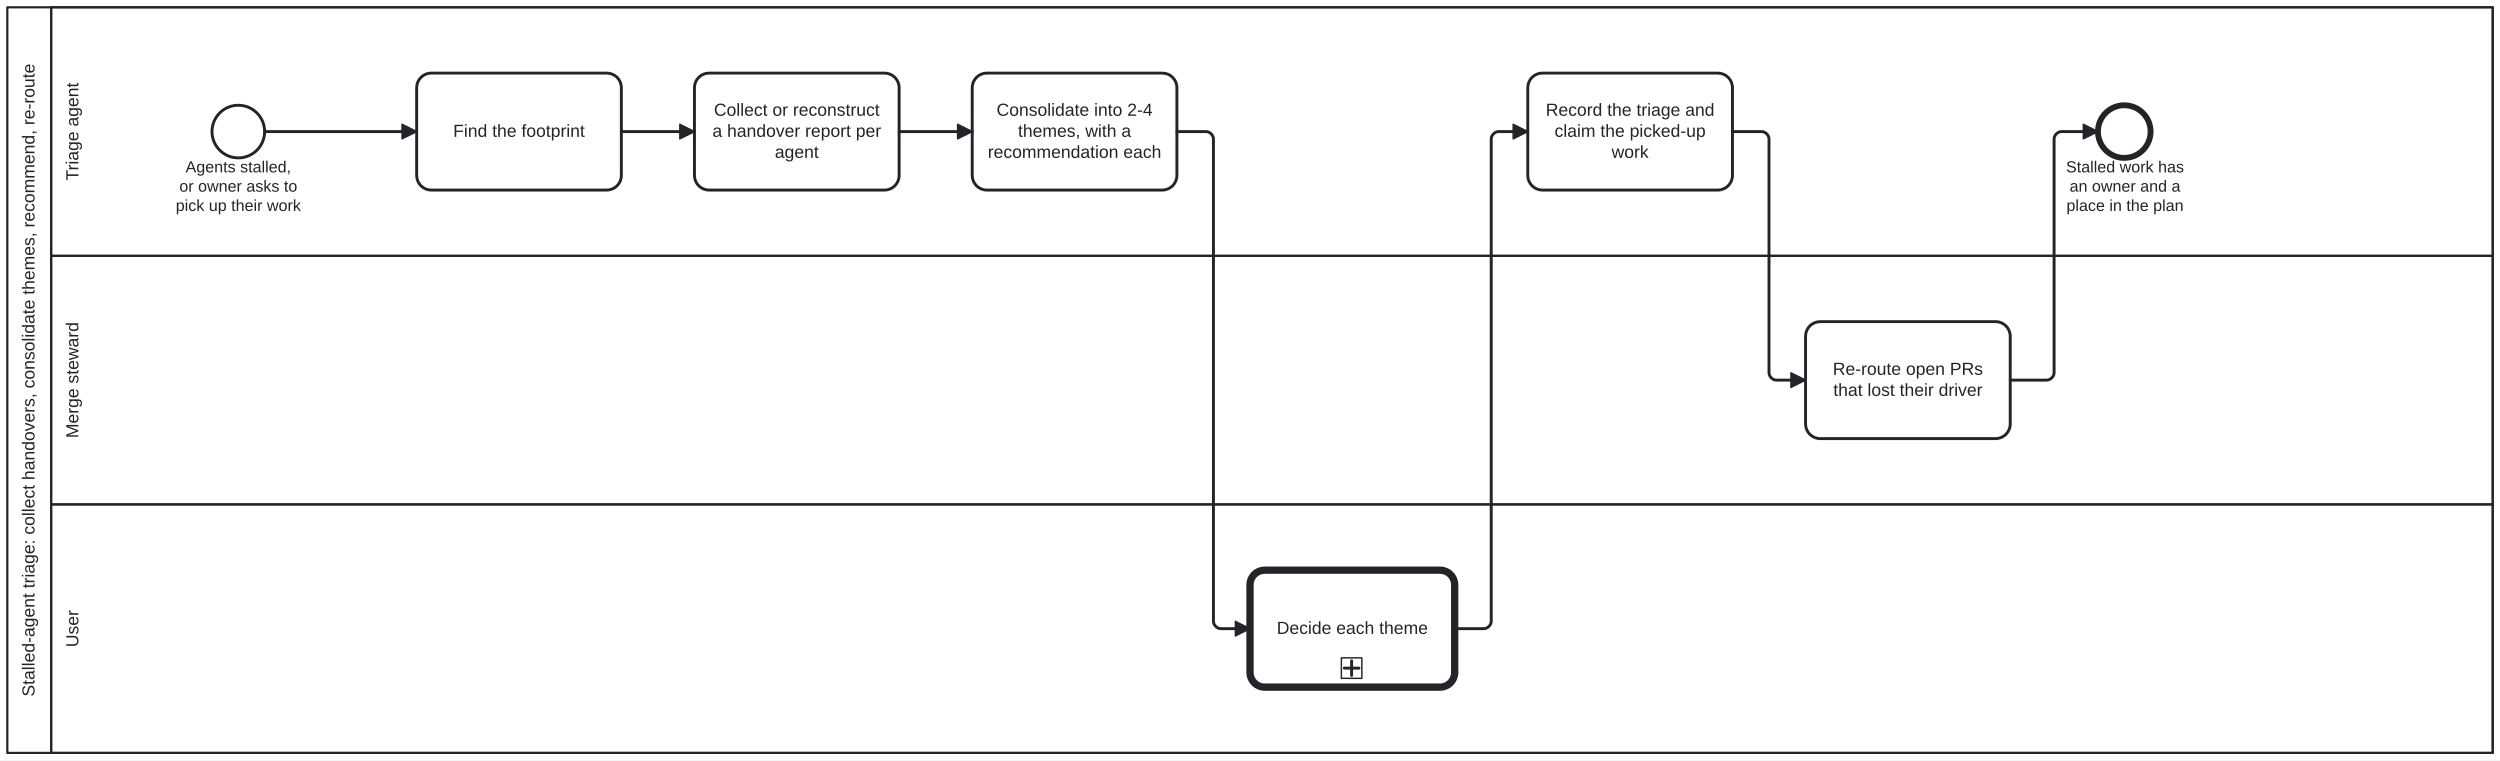
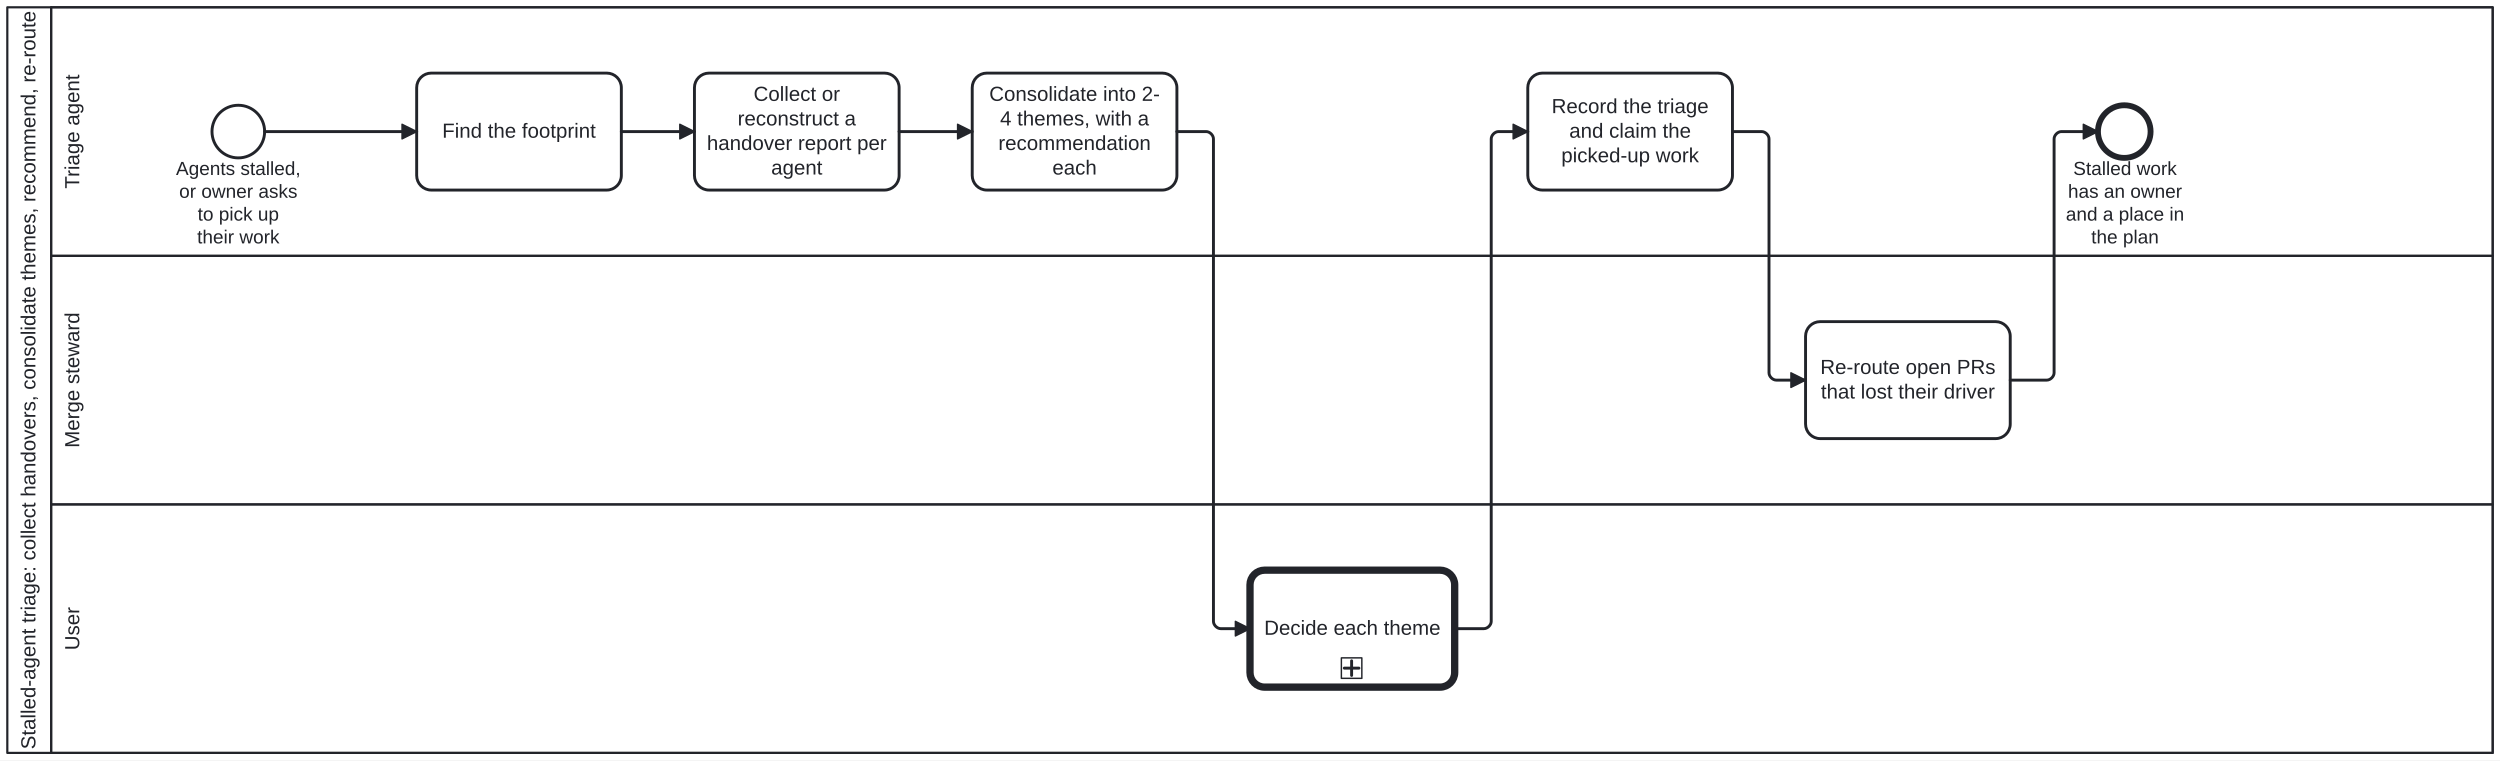
<svg xmlns="http://www.w3.org/2000/svg" width="100%" style="max-width:100%;height:auto" viewBox="155 75 1710 520" version="1.1">
  <rect x="155" y="75" width="1710" height="520" fill="#ffffff" />
  <g class="djs-group">
    <g class="djs-element djs-shape" data-element-id="Participant_Process_StalledAgentTriage" style="display: block;" transform="matrix(1 0 0 1 160 80)">
      <g class="djs-visual">
        <rect x="0" y="0" width="1700" height="510" rx="0" ry="0" style="stroke-linecap: round; stroke-linejoin: round; stroke: rgb(34, 36, 42); stroke-width: 1.5px; fill: white; fill-opacity: 0.95;" />
        <path style="fill: none; stroke-linecap: round; stroke-linejoin: round; stroke: rgb(34, 36, 42); stroke-width: 1.5px;" d="M30,0L30,510" />
-         <text lineHeight="1.2" class="djs-label" style="font-family: Arial, sans-serif; font-size: 12px; font-weight: normal; fill: rgb(34, 36, 42);" transform="matrix(-1.83697e-16 -1 1 -1.83697e-16 0 510)">
-           <tspan x="38.552" y="18.6">Stalled-agent triage: collect handovers, consolidate themes, recommend, re-route</tspan>
+         <text lineHeight="1.2" class="djs-label" style="font-family: Arial, sans-serif; font-size: 14px; font-weight: normal; fill: rgb(34, 36, 42);" transform="matrix(-1.83697e-16 -1 1 -1.83697e-16 0 510)">
+           <tspan x="2.477" y="19.2">Stalled-agent triage: collect handovers, consolidate themes, recommend, re-route</tspan>
        </text>
      </g>
      <rect class="djs-hit djs-hit-all" x="0" y="0" width="1700" height="510" style="fill: none; stroke-opacity: 0; stroke: white; stroke-width: 15px;" />
    </g>
    <g class="djs-children">
      <g class="djs-group">
        <g class="djs-element djs-shape" data-element-id="Lane_User" style="display: block;" transform="matrix(1 0 0 1 190 420)">
          <g class="djs-visual">
            <rect x="0" y="0" width="1670" height="170" rx="0" ry="0" style="stroke-linecap: round; stroke-linejoin: round; stroke: rgb(34, 36, 42); stroke-width: 1.5px; fill: white; fill-opacity: 0.25;" />
-             <text lineHeight="1.2" class="djs-label" style="font-family: Arial, sans-serif; font-size: 12px; font-weight: normal; fill: rgb(34, 36, 42);" transform="matrix(-1.83697e-16 -1 1 -1.83697e-16 0 170)">
-               <tspan x="72.332" y="18.6">User</tspan>
+             <text lineHeight="1.2" class="djs-label" style="font-family: Arial, sans-serif; font-size: 14px; font-weight: normal; fill: rgb(34, 36, 42);" transform="matrix(-1.83697e-16 -1 1 -1.83697e-16 0 170)">
+               <tspan x="70.221" y="19.2">User</tspan>
            </text>
          </g>
          <rect class="djs-hit djs-hit-all" x="0" y="0" width="1670" height="170" style="fill: none; stroke-opacity: 0; stroke: white; stroke-width: 15px;" />
        </g>
      </g>
      <g class="djs-group">
        <g class="djs-element djs-shape" data-element-id="Lane_Steward" style="display: block;" transform="matrix(1 0 0 1 190 250)">
          <g class="djs-visual">
            <rect x="0" y="0" width="1670" height="170" rx="0" ry="0" style="stroke-linecap: round; stroke-linejoin: round; stroke: rgb(34, 36, 42); stroke-width: 1.5px; fill: white; fill-opacity: 0.25;" />
-             <text lineHeight="1.2" class="djs-label" style="font-family: Arial, sans-serif; font-size: 12px; font-weight: normal; fill: rgb(34, 36, 42);" transform="matrix(-1.83697e-16 -1 1 -1.83697e-16 0 170)">
-               <tspan x="45.317" y="18.6">Merge steward</tspan>
+             <text lineHeight="1.2" class="djs-label" style="font-family: Arial, sans-serif; font-size: 14px; font-weight: normal; fill: rgb(34, 36, 42);" transform="matrix(-1.83697e-16 -1 1 -1.83697e-16 0 170)">
+               <tspan x="38.704" y="19.2">Merge steward</tspan>
            </text>
          </g>
          <rect class="djs-hit djs-hit-all" x="0" y="0" width="1670" height="170" style="fill: none; stroke-opacity: 0; stroke: white; stroke-width: 15px;" />
        </g>
      </g>
      <g class="djs-group">
        <g class="djs-element djs-shape" data-element-id="Lane_Triage" style="display: block;" transform="matrix(1 0 0 1 190 80)">
          <g class="djs-visual">
            <rect x="0" y="0" width="1670" height="170" rx="0" ry="0" style="stroke-linecap: round; stroke-linejoin: round; stroke: rgb(34, 36, 42); stroke-width: 1.5px; fill: white; fill-opacity: 0.25;" />
-             <text lineHeight="1.2" class="djs-label" style="font-family: Arial, sans-serif; font-size: 12px; font-weight: normal; fill: rgb(34, 36, 42);" transform="matrix(-1.83697e-16 -1 1 -1.83697e-16 0 170)">
-               <tspan x="51.534" y="18.6">Triage agent</tspan>
+             <text lineHeight="1.2" class="djs-label" style="font-family: Arial, sans-serif; font-size: 14px; font-weight: normal; fill: rgb(34, 36, 42);" transform="matrix(-1.83697e-16 -1 1 -1.83697e-16 0 170)">
+               <tspan x="45.957" y="19.2">Triage agent</tspan>
            </text>
          </g>
          <rect class="djs-hit djs-hit-all" x="0" y="0" width="1670" height="170" style="fill: none; stroke-opacity: 0; stroke: white; stroke-width: 15px;" />
        </g>
      </g>
      <g class="djs-group">
        <g class="djs-element djs-shape" data-element-id="Start_SAT" style="display: block;" transform="matrix(1 0 0 1 300 147)">
          <g class="djs-visual">
            <circle cx="18" cy="18" r="18" style="stroke-linecap: round; stroke-linejoin: round; stroke: rgb(34, 36, 42); stroke-width: 2px; fill: white; fill-opacity: 0.95;" />
          </g>
          <rect class="djs-hit djs-hit-all" x="0" y="0" width="36" height="36" style="fill: none; stroke-opacity: 0; stroke: white; stroke-width: 15px;" />
        </g>
      </g>
      <g class="djs-group">
        <g class="djs-element djs-shape" data-element-id="Start_SAT_label" style="display: block;" transform="matrix(1 0 0 1 275 183)">
          <g class="djs-visual">
-             <text lineHeight="1.2" class="djs-label" style="font-family: Arial, sans-serif; font-size: 11px; font-weight: normal; fill: rgb(34, 36, 42);">
-               <tspan x="6.922" y="9.9">Agents stalled, </tspan>
-               <tspan x="2.65" y="23.1">or owner asks to </tspan>
-               <tspan x="0.206" y="36.3">pick up their work</tspan>
-             </text>
-           </g>
-           <rect class="djs-hit djs-hit-all" x="0" y="0" width="86" height="40" style="fill: none; stroke-opacity: 0; stroke: white; stroke-width: 15px;" />
+             <text lineHeight="1.2" class="djs-label" style="font-family: Arial, sans-serif; font-size: 13px; font-weight: normal; fill: rgb(34, 36, 42);">
+               <tspan x="0.363" y="11.7">Agents stalled,</tspan>
+               <tspan x="2.54" y="27.3">or owner asks </tspan>
+               <tspan x="15.178" y="42.9">to pick up </tspan>
+               <tspan x="14.826" y="58.5">their work</tspan>
+             </text>
+           </g>
+           <rect class="djs-hit djs-hit-all" x="0" y="0" width="86" height="63" style="fill: none; stroke-opacity: 0; stroke: white; stroke-width: 15px;" />
        </g>
      </g>
      <g class="djs-group">
        <g class="djs-element djs-shape" data-element-id="A_Footprint" style="display: block;" transform="matrix(1 0 0 1 440 125)">
          <g class="djs-visual">
            <rect x="0" y="0" width="140" height="80" rx="10" ry="10" style="stroke-linecap: round; stroke-linejoin: round; stroke: rgb(34, 36, 42); stroke-width: 2px; fill: white; fill-opacity: 0.95;" />
-             <text lineHeight="1.2" class="djs-label" style="font-family: Arial, sans-serif; font-size: 12px; font-weight: normal; fill: rgb(34, 36, 42);">
-               <tspan x="24.974" y="43.6">Find the footprint</tspan>
+             <text lineHeight="1.2" class="djs-label" style="font-family: Arial, sans-serif; font-size: 14px; font-weight: normal; fill: rgb(34, 36, 42);">
+               <tspan x="17.469" y="44.2">Find the footprint</tspan>
            </text>
          </g>
          <rect class="djs-hit djs-hit-all" x="0" y="0" width="140" height="80" style="fill: none; stroke-opacity: 0; stroke: white; stroke-width: 15px;" />
        </g>
      </g>
      <g class="djs-group">
        <g class="djs-element djs-shape" data-element-id="A_Collect" style="display: block;" transform="matrix(1 0 0 1 630 125)">
          <g class="djs-visual">
            <rect x="0" y="0" width="140" height="80" rx="10" ry="10" style="stroke-linecap: round; stroke-linejoin: round; stroke: rgb(34, 36, 42); stroke-width: 2px; fill: white; fill-opacity: 0.95;" />
-             <text lineHeight="1.2" class="djs-label" style="font-family: Arial, sans-serif; font-size: 12px; font-weight: normal; fill: rgb(34, 36, 42);">
-               <tspan x="13.313" y="29.2">Collect or reconstruct </tspan>
-               <tspan x="12.297" y="43.6">a handover report per </tspan>
-               <tspan x="54.985" y="58">agent</tspan>
+             <text lineHeight="1.2" class="djs-label" style="font-family: Arial, sans-serif; font-size: 14px; font-weight: normal; fill: rgb(34, 36, 42);">
+               <tspan x="40.435" y="19">Collect or </tspan>
+               <tspan x="29.538" y="35.8">reconstruct a </tspan>
+               <tspan x="8.518" y="52.6">handover report per</tspan>
+               <tspan x="52.483" y="69.4">agent</tspan>
            </text>
          </g>
          <rect class="djs-hit djs-hit-all" x="0" y="0" width="140" height="80" style="fill: none; stroke-opacity: 0; stroke: white; stroke-width: 15px;" />
        </g>
      </g>
      <g class="djs-group">
        <g class="djs-element djs-shape" data-element-id="A_Consolidate" style="display: block;" transform="matrix(1 0 0 1 820 125)">
          <g class="djs-visual">
            <rect x="0" y="0" width="140" height="80" rx="10" ry="10" style="stroke-linecap: round; stroke-linejoin: round; stroke: rgb(34, 36, 42); stroke-width: 2px; fill: white; fill-opacity: 0.95;" />
-             <text lineHeight="1.2" class="djs-label" style="font-family: Arial, sans-serif; font-size: 12px; font-weight: normal; fill: rgb(34, 36, 42);">
-               <tspan x="16.633" y="29.2">Consolidate into 2-4 </tspan>
-               <tspan x="31.316" y="43.6">themes, with a </tspan>
-               <tspan x="10.633" y="58">recommendation each</tspan>
+             <text lineHeight="1.2" class="djs-label" style="font-family: Arial, sans-serif; font-size: 14px; font-weight: normal; fill: rgb(34, 36, 42);">
+               <tspan x="11.631" y="19">Consolidate into 2-</tspan>
+               <tspan x="19.031" y="35.8">4 themes, with a </tspan>
+               <tspan x="17.862" y="52.6">recommendation </tspan>
+               <tspan x="54.821" y="69.4">each</tspan>
            </text>
          </g>
          <rect class="djs-hit djs-hit-all" x="0" y="0" width="140" height="80" style="fill: none; stroke-opacity: 0; stroke: white; stroke-width: 15px;" />
        </g>
      </g>
      <g class="djs-group">
        <a class="fa-subprocess-link" href="https://litlfred.github.io/folio-assistant/cat-harness/process/Process_AskThePerson" target="_top">
          <g class="djs-element djs-shape" data-element-id="U_Decide" style="display: block;" transform="matrix(1 0 0 1 1010 465)">
            <g class="djs-visual">
              <rect x="0" y="0" width="140" height="80" rx="10" ry="10" style="stroke-linecap: round; stroke-linejoin: round; stroke: rgb(34, 36, 42); stroke-width: 5px; fill: white; fill-opacity: 0.95;" />
-               <text lineHeight="1.2" class="djs-label" style="font-family: Arial, sans-serif; font-size: 12px; font-weight: normal; fill: rgb(34, 36, 42);">
-                 <tspan x="18.303" y="43.6">Decide each theme</tspan>
+               <text lineHeight="1.2" class="djs-label" style="font-family: Arial, sans-serif; font-size: 14px; font-weight: normal; fill: rgb(34, 36, 42);">
+                 <tspan x="9.687" y="44.2">Decide each theme</tspan>
              </text>
              <rect x="0" y="0" width="14" height="14" rx="0" ry="0" style="stroke-linecap: round; stroke-linejoin: round; stroke: rgb(34, 36, 42); stroke-width: 1px; fill: white;" transform="matrix(1 0 0 1 62.5 60)" />
              <path data-marker="sub-process" d="m62.5,60 m 7,2 l 0,10 m -5,-5 l 10,0" style="fill: white; stroke-linecap: round; stroke-linejoin: round; stroke: rgb(34, 36, 42); stroke-width: 2px;" />
            </g>
            <rect class="djs-hit djs-hit-all" x="0" y="0" width="140" height="80" style="fill: none; stroke-opacity: 0; stroke: white; stroke-width: 15px;" />
          </g>
        </a>
      </g>
      <g class="djs-group">
        <g class="djs-element djs-shape" data-element-id="A_Record" style="display: block;" transform="matrix(1 0 0 1 1200 125)">
          <g class="djs-visual">
            <rect x="0" y="0" width="140" height="80" rx="10" ry="10" style="stroke-linecap: round; stroke-linejoin: round; stroke: rgb(34, 36, 42); stroke-width: 2px; fill: white; fill-opacity: 0.95;" />
-             <text lineHeight="1.2" class="djs-label" style="font-family: Arial, sans-serif; font-size: 12px; font-weight: normal; fill: rgb(34, 36, 42);">
-               <tspan x="12.297" y="29.2">Record the triage and </tspan>
-               <tspan x="18.309" y="43.6">claim the picked-up </tspan>
-               <tspan x="57.332" y="58">work</tspan>
+             <text lineHeight="1.2" class="djs-label" style="font-family: Arial, sans-serif; font-size: 14px; font-weight: normal; fill: rgb(34, 36, 42);">
+               <tspan x="16.304" y="27.4">Record the triage </tspan>
+               <tspan x="28.366" y="44.2">and claim the </tspan>
+               <tspan x="22.924" y="61">picked-up work</tspan>
            </text>
          </g>
          <rect class="djs-hit djs-hit-all" x="0" y="0" width="140" height="80" style="fill: none; stroke-opacity: 0; stroke: white; stroke-width: 15px;" />
        </g>
      </g>
      <g class="djs-group">
        <g class="djs-element djs-shape" data-element-id="S_Reroute" style="display: block;" transform="matrix(1 0 0 1 1390 295)">
          <g class="djs-visual">
            <rect x="0" y="0" width="140" height="80" rx="10" ry="10" style="stroke-linecap: round; stroke-linejoin: round; stroke: rgb(34, 36, 42); stroke-width: 2px; fill: white; fill-opacity: 0.95;" />
-             <text lineHeight="1.2" class="djs-label" style="font-family: Arial, sans-serif; font-size: 12px; font-weight: normal; fill: rgb(34, 36, 42);">
-               <tspan x="18.64" y="36.4">Re-route open PRs </tspan>
-               <tspan x="18.979" y="50.8">that lost their driver</tspan>
+             <text lineHeight="1.2" class="djs-label" style="font-family: Arial, sans-serif; font-size: 14px; font-weight: normal; fill: rgb(34, 36, 42);">
+               <tspan x="10.08" y="35.8">Re-route open PRs </tspan>
+               <tspan x="10.476" y="52.6">that lost their driver</tspan>
            </text>
          </g>
          <rect class="djs-hit djs-hit-all" x="0" y="0" width="140" height="80" style="fill: none; stroke-opacity: 0; stroke: white; stroke-width: 15px;" />
        </g>
      </g>
      <g class="djs-group">
        <g class="djs-element djs-shape" data-element-id="End_SAT" style="display: block;" transform="matrix(1 0 0 1 1590 147)">
          <g class="djs-visual">
            <circle cx="18" cy="18" r="18" style="stroke-linecap: round; stroke-linejoin: round; stroke: rgb(34, 36, 42); stroke-width: 4px; fill: white; fill-opacity: 0.95;" />
          </g>
          <rect class="djs-hit djs-hit-all" x="0" y="0" width="36" height="36" style="fill: none; stroke-opacity: 0; stroke: white; stroke-width: 15px;" />
        </g>
      </g>
      <g class="djs-group">
        <g class="djs-element djs-shape" data-element-id="End_SAT_label" style="display: block;" transform="matrix(1 0 0 1 1568 183)">
          <g class="djs-visual">
-             <text lineHeight="1.2" class="djs-label" style="font-family: Arial, sans-serif; font-size: 11px; font-weight: normal; fill: rgb(34, 36, 42);">
-               <tspan x="0.147" y="9.9">Stalled work has</tspan>
-               <tspan x="2.583" y="23.1">an owner and a </tspan>
-               <tspan x="0.442" y="36.3">place in the plan</tspan>
-             </text>
-           </g>
-           <rect class="djs-hit djs-hit-all" x="0" y="0" width="81" height="40" style="fill: none; stroke-opacity: 0; stroke: white; stroke-width: 15px;" />
+             <text lineHeight="1.2" class="djs-label" style="font-family: Arial, sans-serif; font-size: 13px; font-weight: normal; fill: rgb(34, 36, 42);">
+               <tspan x="5.096" y="11.7">Stalled work </tspan>
+               <tspan x="1.475" y="27.3">has an owner </tspan>
+               <tspan x="0.024" y="42.9">and a place in</tspan>
+               <tspan x="17.369" y="58.5">the plan</tspan>
+             </text>
+           </g>
+           <rect class="djs-hit djs-hit-all" x="0" y="0" width="81" height="63" style="fill: none; stroke-opacity: 0; stroke: white; stroke-width: 15px;" />
        </g>
      </g>
      <g class="djs-group">
        <g class="djs-element djs-connection" data-element-id="SF_Process_StalledAgentTriage_1" style="display: block;">
          <g class="djs-visual">
            <defs>
              <marker id="folio-marker-1" viewBox="0 0 20 20" refX="11" refY="10" markerWidth="10" markerHeight="10" orient="auto">
                <path d="M 1 5 L 11 10 L 1 15 Z" style="stroke-linecap: round; stroke-linejoin: round; stroke: rgb(34, 36, 42); stroke-width: 1px; fill: rgb(34, 36, 42);" />
              </marker>
            </defs>
            <path data-corner-radius="5" style="fill: none; stroke-linecap: round; stroke-linejoin: round; stroke: rgb(34, 36, 42); stroke-width: 2px; marker-end: url('#folio-marker-1');" d="M336,165L440,165" />
          </g>
          <path d="M336,165L440,165" class="djs-hit djs-hit-stroke" style="fill: none; stroke-opacity: 0; stroke: white; stroke-width: 15px;" />
        </g>
      </g>
      <g class="djs-group">
        <g class="djs-element djs-connection" data-element-id="SF_Process_StalledAgentTriage_2" style="display: block;">
          <g class="djs-visual">
            <defs>
              <marker id="folio-marker-2" viewBox="0 0 20 20" refX="11" refY="10" markerWidth="10" markerHeight="10" orient="auto">
                <path d="M 1 5 L 11 10 L 1 15 Z" style="stroke-linecap: round; stroke-linejoin: round; stroke: rgb(34, 36, 42); stroke-width: 1px; fill: rgb(34, 36, 42);" />
              </marker>
            </defs>
            <path data-corner-radius="5" style="fill: none; stroke-linecap: round; stroke-linejoin: round; stroke: rgb(34, 36, 42); stroke-width: 2px; marker-end: url('#folio-marker-2');" d="M580,165L630,165" />
          </g>
          <path d="M580,165L630,165" class="djs-hit djs-hit-stroke" style="fill: none; stroke-opacity: 0; stroke: white; stroke-width: 15px;" />
        </g>
      </g>
      <g class="djs-group">
        <g class="djs-element djs-connection" data-element-id="SF_Process_StalledAgentTriage_3" style="display: block;">
          <g class="djs-visual">
            <defs>
              <marker id="folio-marker-3" viewBox="0 0 20 20" refX="11" refY="10" markerWidth="10" markerHeight="10" orient="auto">
                <path d="M 1 5 L 11 10 L 1 15 Z" style="stroke-linecap: round; stroke-linejoin: round; stroke: rgb(34, 36, 42); stroke-width: 1px; fill: rgb(34, 36, 42);" />
              </marker>
            </defs>
            <path data-corner-radius="5" style="fill: none; stroke-linecap: round; stroke-linejoin: round; stroke: rgb(34, 36, 42); stroke-width: 2px; marker-end: url('#folio-marker-3');" d="M770,165L820,165" />
          </g>
          <path d="M770,165L820,165" class="djs-hit djs-hit-stroke" style="fill: none; stroke-opacity: 0; stroke: white; stroke-width: 15px;" />
        </g>
      </g>
      <g class="djs-group">
        <g class="djs-element djs-connection" data-element-id="SF_Process_StalledAgentTriage_4" style="display: block;">
          <g class="djs-visual">
            <defs>
              <marker id="folio-marker-4" viewBox="0 0 20 20" refX="11" refY="10" markerWidth="10" markerHeight="10" orient="auto">
                <path d="M 1 5 L 11 10 L 1 15 Z" style="stroke-linecap: round; stroke-linejoin: round; stroke: rgb(34, 36, 42); stroke-width: 1px; fill: rgb(34, 36, 42);" />
              </marker>
            </defs>
            <path data-corner-radius="5" style="fill: none; stroke-linecap: round; stroke-linejoin: round; stroke: rgb(34, 36, 42); stroke-width: 2px; marker-end: url('#folio-marker-4');" d="M960,165L980,165C982.5,165,985,167.5,985,170L985,500C985,502.5,987.5,505,990,505L1010,505" />
          </g>
          <path d="M960,165L985,165L985,505L1010,505" class="djs-hit djs-hit-stroke" style="fill: none; stroke-opacity: 0; stroke: white; stroke-width: 15px;" />
        </g>
      </g>
      <g class="djs-group">
        <g class="djs-element djs-connection" data-element-id="SF_Process_StalledAgentTriage_5" style="display: block;">
          <g class="djs-visual">
            <defs>
              <marker id="folio-marker-5" viewBox="0 0 20 20" refX="11" refY="10" markerWidth="10" markerHeight="10" orient="auto">
                <path d="M 1 5 L 11 10 L 1 15 Z" style="stroke-linecap: round; stroke-linejoin: round; stroke: rgb(34, 36, 42); stroke-width: 1px; fill: rgb(34, 36, 42);" />
              </marker>
            </defs>
            <path data-corner-radius="5" style="fill: none; stroke-linecap: round; stroke-linejoin: round; stroke: rgb(34, 36, 42); stroke-width: 2px; marker-end: url('#folio-marker-5');" d="M1150,505L1170,505C1172.5,505,1175,502.5,1175,500L1175,170C1175,167.5,1177.5,165,1180,165L1200,165" />
          </g>
          <path d="M1150,505L1175,505L1175,165L1200,165" class="djs-hit djs-hit-stroke" style="fill: none; stroke-opacity: 0; stroke: white; stroke-width: 15px;" />
        </g>
      </g>
      <g class="djs-group">
        <g class="djs-element djs-connection" data-element-id="SF_Process_StalledAgentTriage_6" style="display: block;">
          <g class="djs-visual">
            <defs>
              <marker id="folio-marker-6" viewBox="0 0 20 20" refX="11" refY="10" markerWidth="10" markerHeight="10" orient="auto">
                <path d="M 1 5 L 11 10 L 1 15 Z" style="stroke-linecap: round; stroke-linejoin: round; stroke: rgb(34, 36, 42); stroke-width: 1px; fill: rgb(34, 36, 42);" />
              </marker>
            </defs>
            <path data-corner-radius="5" style="fill: none; stroke-linecap: round; stroke-linejoin: round; stroke: rgb(34, 36, 42); stroke-width: 2px; marker-end: url('#folio-marker-6');" d="M1340,165L1360,165C1362.5,165,1365,167.5,1365,170L1365,330C1365,332.5,1367.5,335,1370,335L1390,335" />
          </g>
          <path d="M1340,165L1365,165L1365,335L1390,335" class="djs-hit djs-hit-stroke" style="fill: none; stroke-opacity: 0; stroke: white; stroke-width: 15px;" />
        </g>
      </g>
      <g class="djs-group">
        <g class="djs-element djs-connection" data-element-id="SF_Process_StalledAgentTriage_7" style="display: block;">
          <g class="djs-visual">
            <defs>
              <marker id="folio-marker-7" viewBox="0 0 20 20" refX="11" refY="10" markerWidth="10" markerHeight="10" orient="auto">
                <path d="M 1 5 L 11 10 L 1 15 Z" style="stroke-linecap: round; stroke-linejoin: round; stroke: rgb(34, 36, 42); stroke-width: 1px; fill: rgb(34, 36, 42);" />
              </marker>
            </defs>
            <path data-corner-radius="5" style="fill: none; stroke-linecap: round; stroke-linejoin: round; stroke: rgb(34, 36, 42); stroke-width: 2px; marker-end: url('#folio-marker-7');" d="M1530,335L1555,335C1557.5,335,1560,332.5,1560,330L1560,170C1560,167.5,1562.5,165,1565,165L1590,165" />
          </g>
          <path d="M1530,335L1560,335L1560,165L1590,165" class="djs-hit djs-hit-stroke" style="fill: none; stroke-opacity: 0; stroke: white; stroke-width: 15px;" />
        </g>
      </g>
    </g>
  </g>
</svg>
